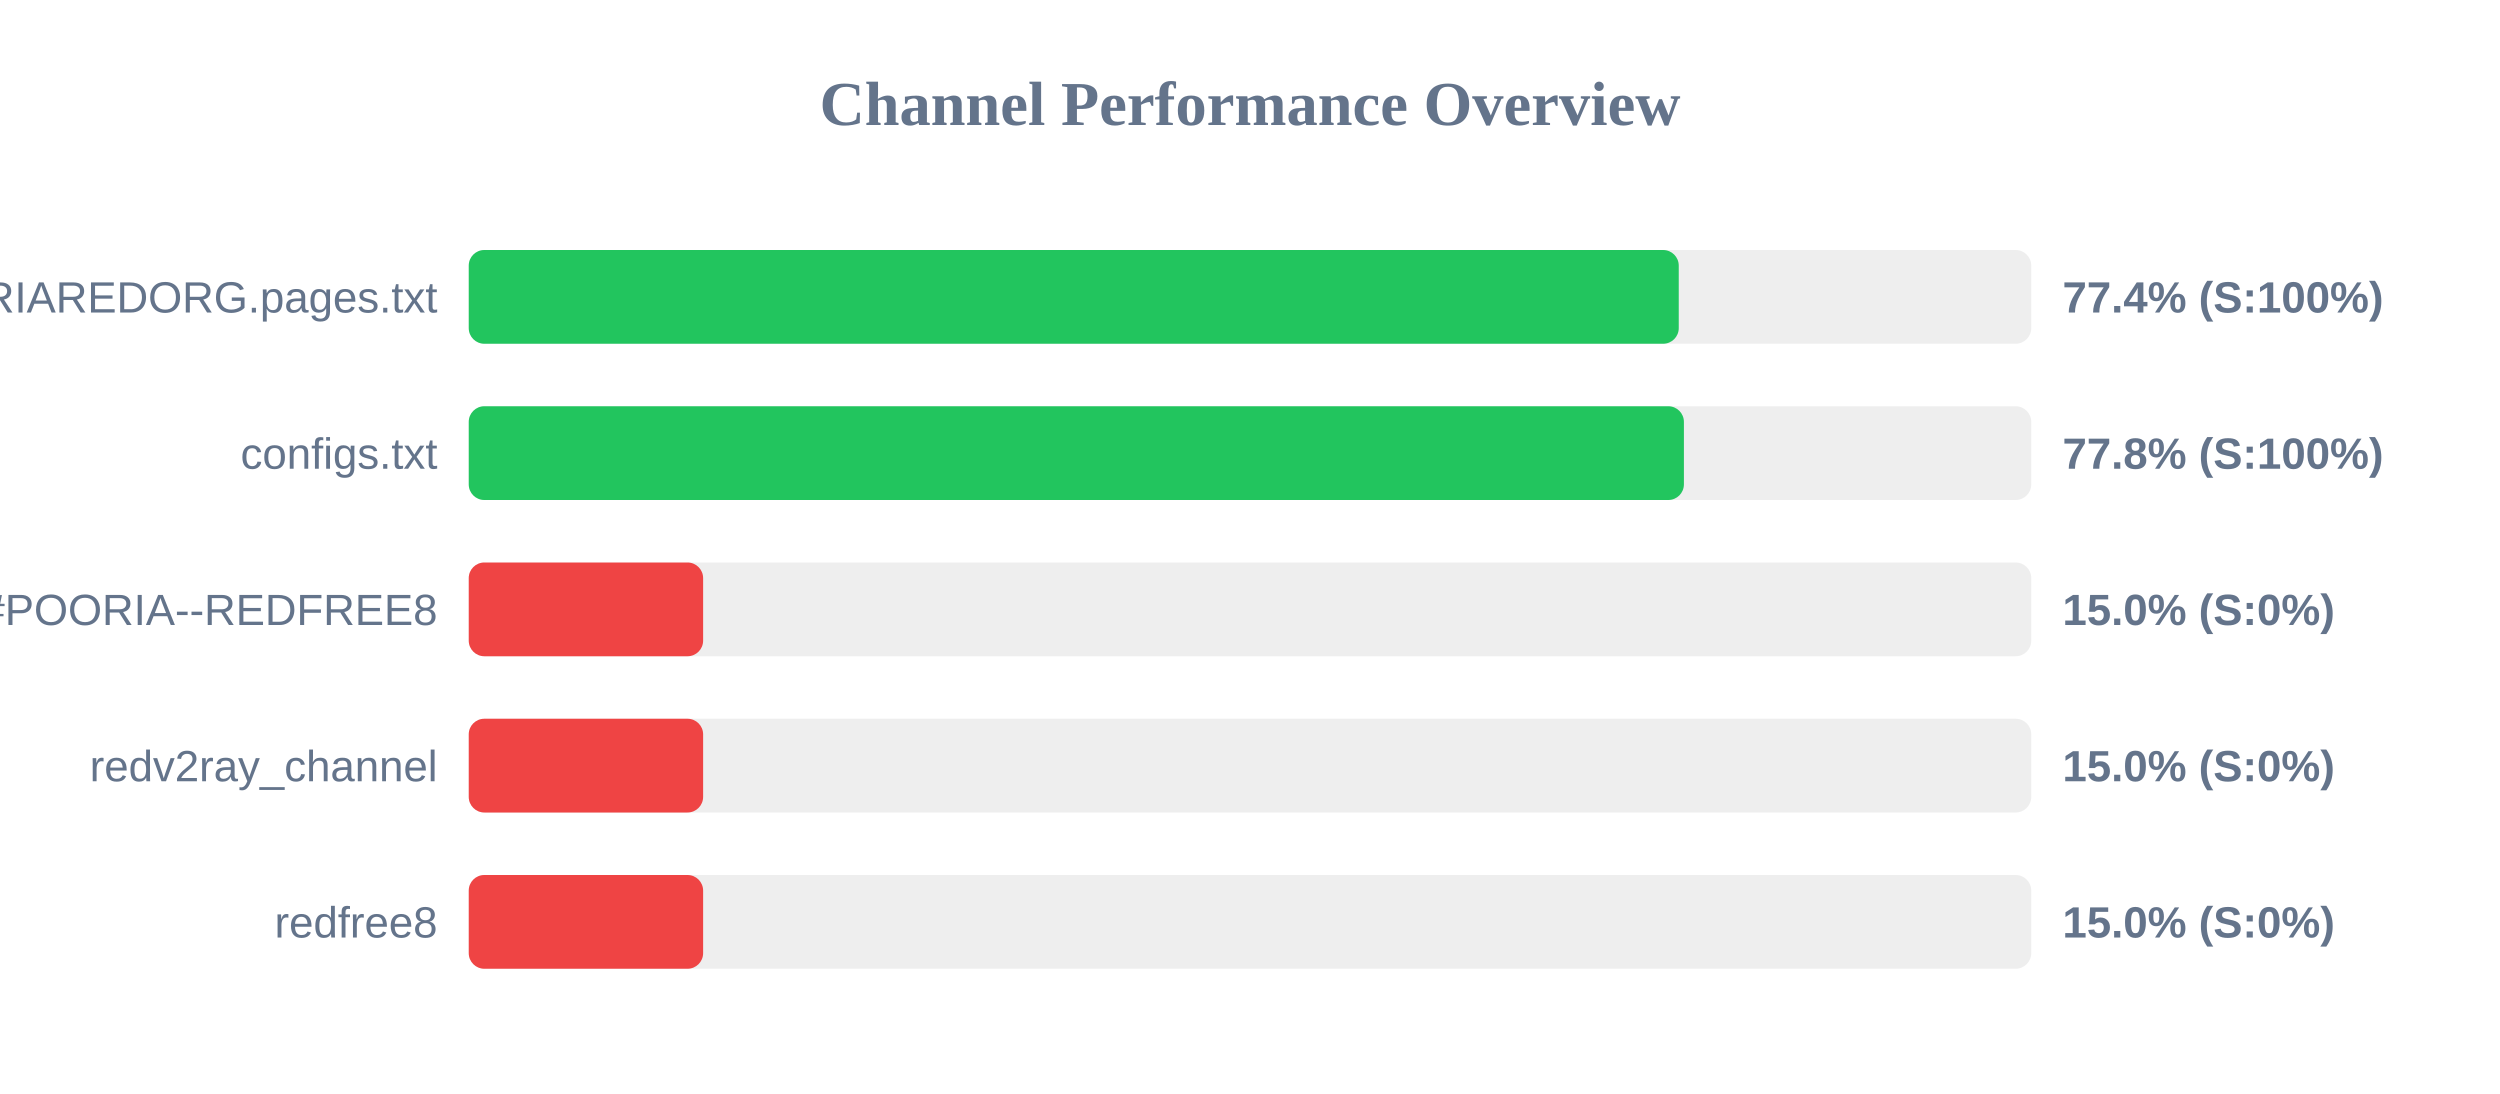
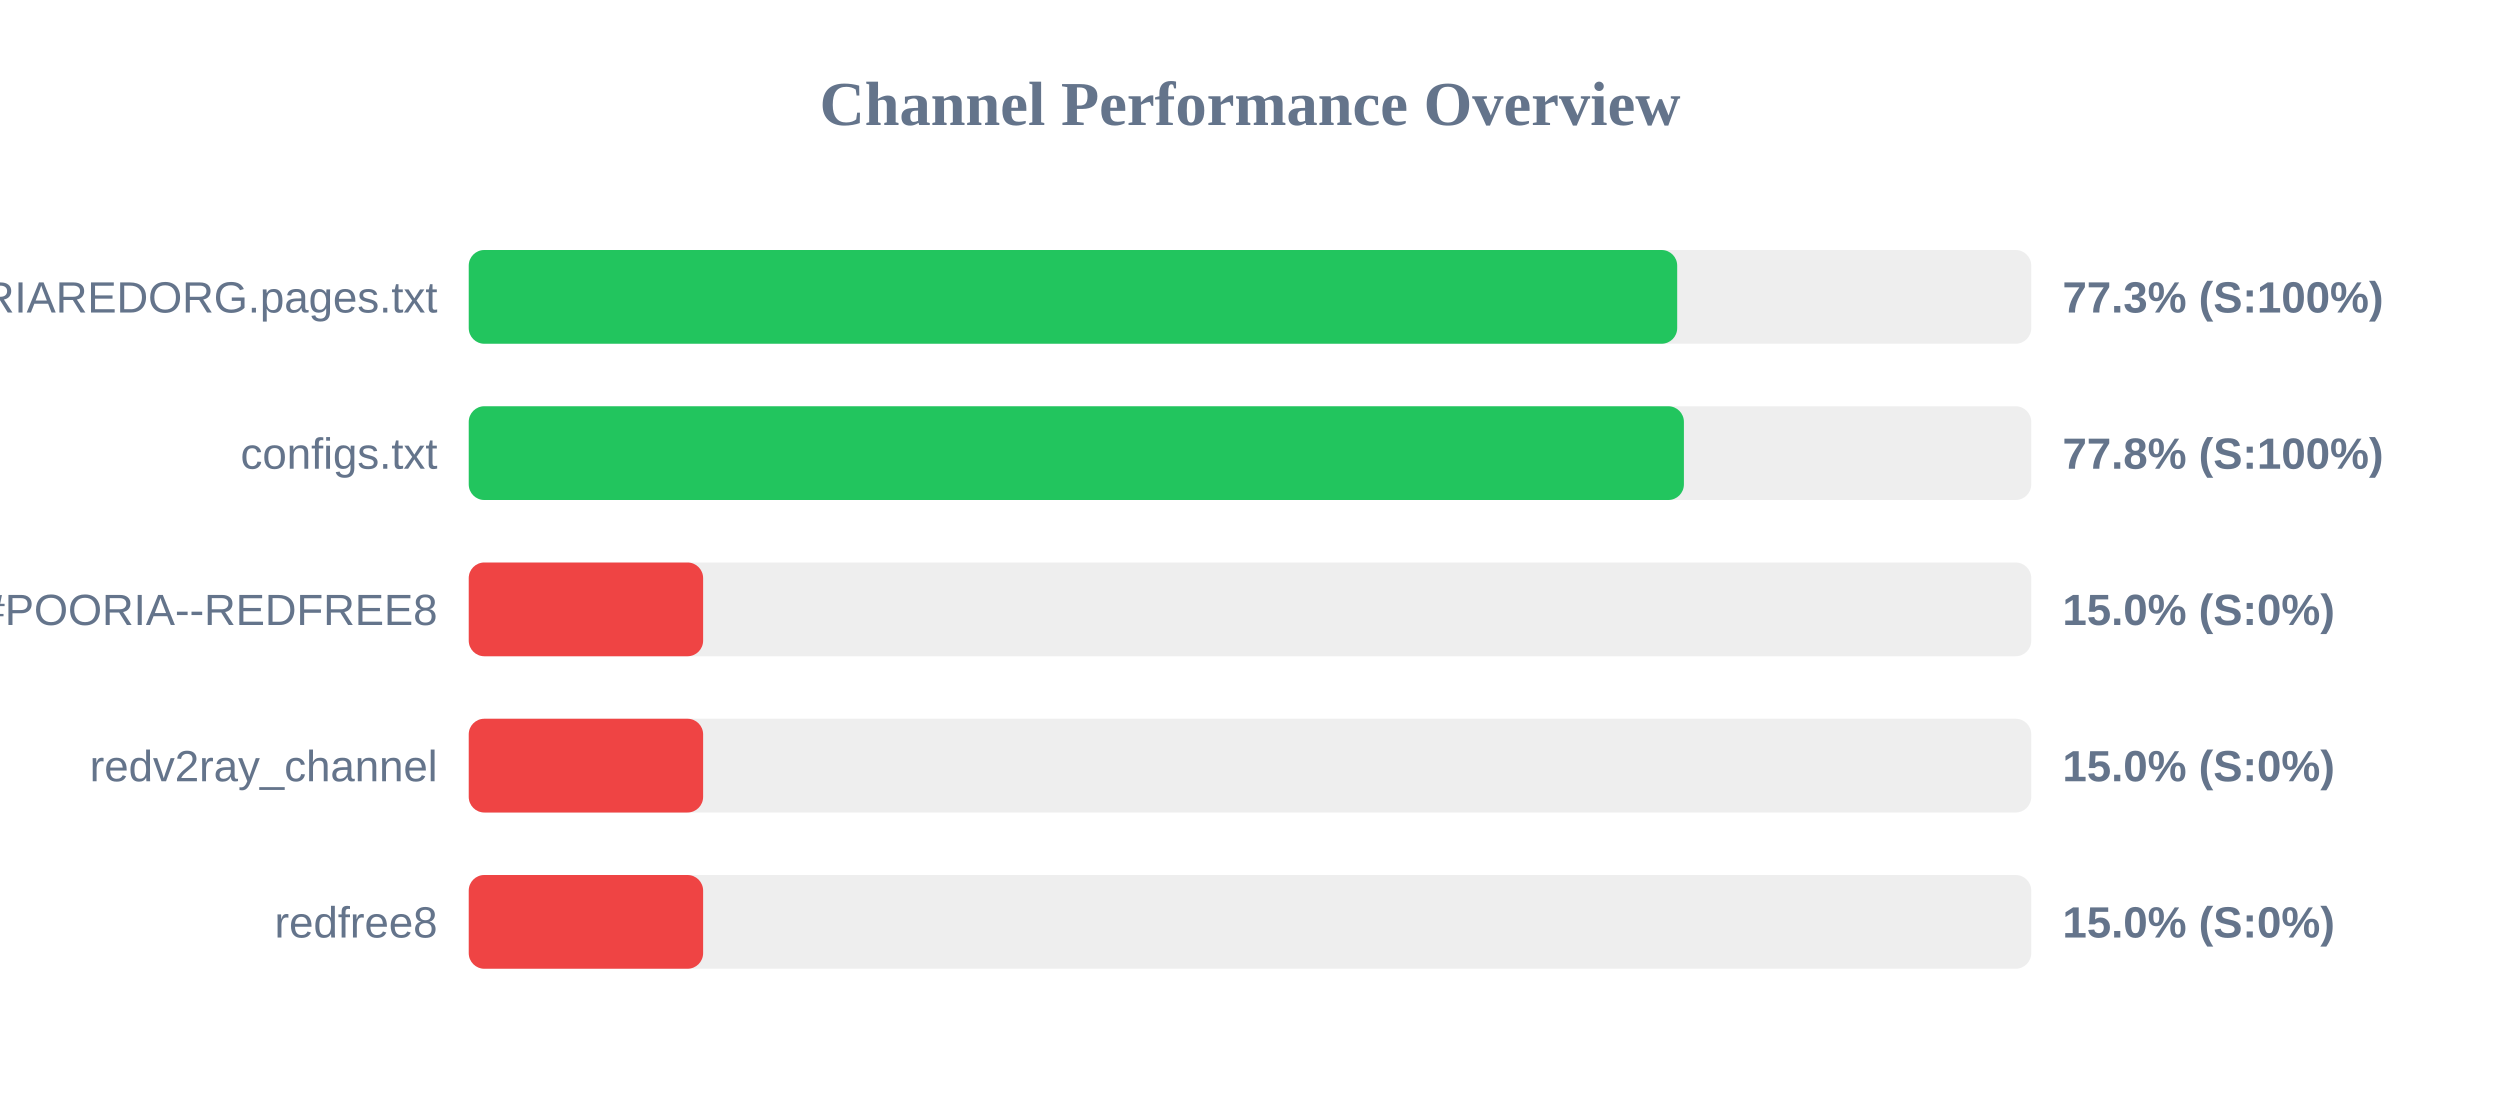
<svg xmlns="http://www.w3.org/2000/svg" width="800" height="350" version="1.1">
  <style>
        .row { font: 14px Arial; fill: #64748b; }
        .score { font: bold 14px Arial; fill: #64748b; }
    </style>
  <text x="400" y="40" text-anchor="middle" font-size="20px" font-weight="bold" fill="#64748b">Channel Performance Overview</text>
  <rect x="150" y="80" width="500" height="30" fill="#eee" rx="5" />
-   <rect x="150" y="80" width="387.2" height="30" fill="#22c55e" rx="5" />
+   <rect x="150" y="80" width="386.7" height="30" fill="#22c55e" rx="5" />
  <text x="140" y="100" text-anchor="end" class="row">POORIAREDORG.pages.txt</text>
-   <text x="660" y="100" text-anchor="start" class="score">77.4% (S:100%)</text>
+   <text x="660" y="100" text-anchor="start" class="score">77.3% (S:100%)</text>
  <rect x="150" y="130" width="500" height="30" fill="#eee" rx="5" />
  <rect x="150" y="130" width="388.85" height="30" fill="#22c55e" rx="5" />
  <text x="140" y="150" text-anchor="end" class="row">configs.txt</text>
  <text x="660" y="150" text-anchor="start" class="score">77.8% (S:100%)</text>
  <rect x="150" y="180" width="500" height="30" fill="#eee" rx="5" />
  <rect x="150" y="180" width="75.0" height="30" fill="#ef4444" rx="5" />
  <text x="140" y="200" text-anchor="end" class="row">POORIA--REDFREE8.txt#POORIA--REDFREE8</text>
  <text x="660" y="200" text-anchor="start" class="score">15.0% (S:0%)</text>
  <rect x="150" y="230" width="500" height="30" fill="#eee" rx="5" />
  <rect x="150" y="230" width="75.0" height="30" fill="#ef4444" rx="5" />
  <text x="140" y="250" text-anchor="end" class="row">redv2ray_channel</text>
  <text x="660" y="250" text-anchor="start" class="score">15.0% (S:0%)</text>
  <rect x="150" y="280" width="500" height="30" fill="#eee" rx="5" />
  <rect x="150" y="280" width="75.0" height="30" fill="#ef4444" rx="5" />
  <text x="140" y="300" text-anchor="end" class="row">redfree8</text>
  <text x="660" y="300" text-anchor="start" class="score">15.0% (S:0%)</text>
</svg>
